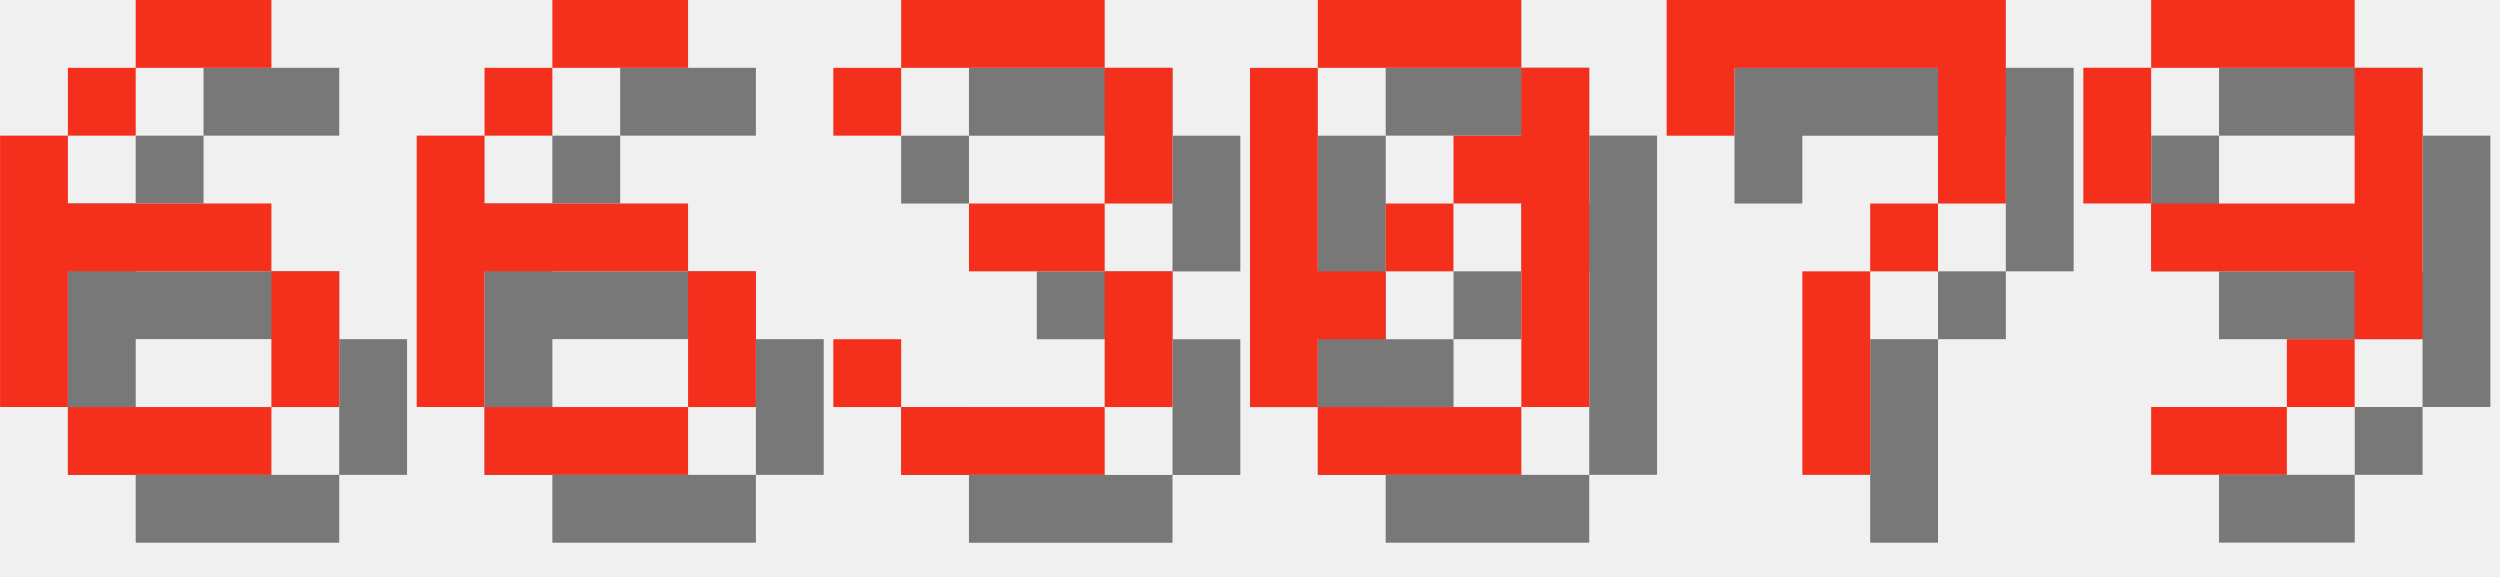
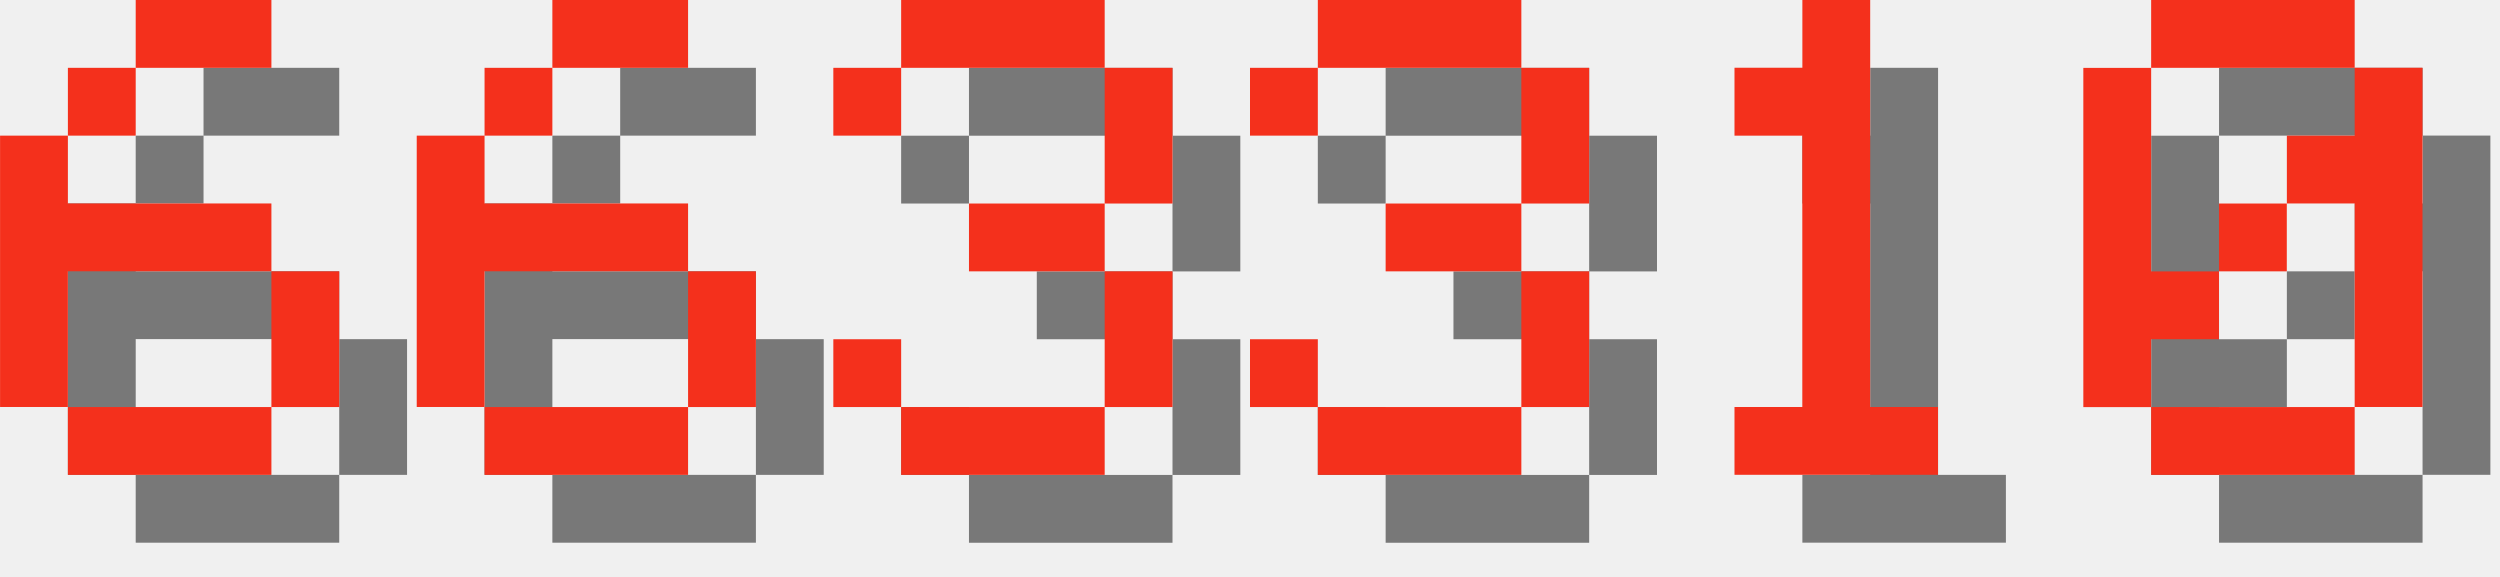
<svg xmlns="http://www.w3.org/2000/svg" version="1.1" width="156.0" height="36">
  <style>
        .text-foreground {
            fill: #F4301C;
        }
        .text-shadow {
            fill: #000000;
            fill-opacity: 0.5;
        }
    </style>
  <g class="digit" id="digit_6" transform="translate(0.0, 0), scale(4)">
    <path id="digit_6_shadow" class="text-shadow" d="m3.175 1.058v1.058h2.117v-1.058h-2.117zm0 1.058h-1.058v1.058h1.058v-1.058zm-1.058 1.058h-1.058v4.233h1.058v-2.117h3.175v-1.058h-3.175v-1.058zm3.175 2.117v2.117h1.058v-2.117h-1.058zm0 2.117h-3.175v1.058h3.175v-1.058z" fill-opacity=".5" style="paint-order:stroke fill markers" />
    <path id="digit_6_fg" class="text-foreground" d="m2.117 0v1.058h2.117v-1.058h-2.117zm0 1.058h-1.058v1.058h1.058v-1.058zm-1.058 1.058h-1.058v4.233h1.058v-2.117h3.175v-1.058h-3.175v-1.058zm3.175 2.117v2.117h1.058v-2.117h-1.058zm0 2.117h-3.175v1.058h3.175v-1.058z" fill="#fff" style="paint-order:stroke fill markers" />
  </g>
  <g class="digit" id="digit_6" transform="translate(26.0, 0), scale(4)">
    <path id="digit_6_shadow" class="text-shadow" d="m3.175 1.058v1.058h2.117v-1.058h-2.117zm0 1.058h-1.058v1.058h1.058v-1.058zm-1.058 1.058h-1.058v4.233h1.058v-2.117h3.175v-1.058h-3.175v-1.058zm3.175 2.117v2.117h1.058v-2.117h-1.058zm0 2.117h-3.175v1.058h3.175v-1.058z" fill-opacity=".5" style="paint-order:stroke fill markers" />
    <path id="digit_6_fg" class="text-foreground" d="m2.117 0v1.058h2.117v-1.058h-2.117zm0 1.058h-1.058v1.058h1.058v-1.058zm-1.058 1.058h-1.058v4.233h1.058v-2.117h3.175v-1.058h-3.175v-1.058zm3.175 2.117v2.117h1.058v-2.117h-1.058zm0 2.117h-3.175v1.058h3.175v-1.058z" fill="#fff" style="paint-order:stroke fill markers" />
  </g>
  <g class="digit" id="digit_3" transform="translate(52.0, 0), scale(4)">
    <path id="digit_3_shadow" class="text-shadow" d="m1.058 2.117v1.058h1.058v-1.058h3.175v2.117h-2.117v1.058h2.117v2.117h-3.175v-1.058h-1.058v1.058h1.058v1.058h3.175v-1.058h1.058v-2.117h-1.058v-1.058h1.058v-2.117h-1.058v-1.058h-3.175v1.058h-1.058z" fill-opacity=".5" style="paint-order:stroke fill markers" />
    <path id="digit_3_fg" class="text-foreground" d="m0 1.058v1.058h1.058v-1.058h3.175v2.117h-2.117v1.058h2.117v2.117h-3.175v-1.058h-1.058v1.058h1.058v1.058h3.175v-1.058h1.058v-2.117h-1.058v-1.058h1.058v-2.117h-1.058v-1.058h-3.175v1.058h-1.058z" fill="#fff" style="paint-order:stroke fill markers" />
  </g>
-   <g class="digit" id="digit_0" transform="translate(78.0, 0), scale(4)">
+   <g class="digit" id="digit_3" transform="translate(78.0, 0), scale(4)">
+     <path id="digit_3_shadow" class="text-shadow" d="m1.058 2.117v1.058h1.058v-1.058h3.175v2.117h-2.117v1.058h2.117v2.117h-3.175v-1.058h-1.058v1.058h1.058v1.058h3.175v-1.058h1.058v-2.117h-1.058v-1.058h1.058v-2.117h-1.058v-1.058h-3.175v1.058h-1.058z" fill-opacity=".5" style="paint-order:stroke fill markers" />
+     <path id="digit_3_fg" class="text-foreground" d="m0 1.058v1.058h1.058v-1.058h3.175v2.117h-2.117v1.058h2.117v2.117h-3.175v-1.058h-1.058v1.058h1.058v1.058h3.175v-1.058h1.058v-2.117h-1.058v-1.058h1.058v-2.117h-1.058v-1.058h-3.175v1.058h-1.058z" fill="#fff" style="paint-order:stroke fill markers" />
+   </g>
+   <g class="digit" id="digit_1" transform="translate(104.0, 0), scale(4)">
+     <path id="digit_1_shadow" class="text-shadow" d="m2.117 2.117v1.058h1.058v4.233h-1.058v1.058h3.175v-1.058h-1.058v-6.35h-1.058v1.058h-1.058z" fill-opacity=".5" style="paint-order:stroke fill markers" />
+     <path id="digit_1_fg" class="text-foreground" d="m1.058 1.058v1.058h1.058v4.233h-1.058v1.058h3.175v-1.058h-1.058v-6.35h-1.058v1.058h-1.058z" fill="#fff" style="paint-order:stroke fill markers" />
+   </g>
+   <g class="digit" id="digit_0" transform="translate(130.0, 0), scale(4)">
    <path id="digit_0_shadow" class="text-shadow" d="m2.117 1.058v1.058h3.175v-1.058h-3.175zm3.175 1.058v1.058h-1.058v1.058h1.058v3.175h1.058v-5.292h-1.058zm0 5.292h-3.175v1.058h3.175v-1.058zm-3.175 0v-1.058h1.058v-1.058h-1.058v-3.175h-1.058v5.292h1.058zm1.058-2.117h1.058v-1.058h-1.058v1.058z" fill-opacity=".5" style="paint-order:stroke fill markers" />
    <path id="digit_0_fg" class="text-foreground" d="m1.058 0v1.058h3.175v-1.058h-3.175zm3.175 1.058v1.058h-1.058v1.058h1.058v3.175h1.058v-5.292h-1.058zm0 5.292h-3.175v1.058h3.175v-1.058zm-3.175 0v-1.058h1.058v-1.058h-1.058v-3.175h-1.058v5.292h1.058zm1.058-2.117h1.058v-1.058h-1.058v1.058z" fill="#fff" style="paint-order:stroke fill markers" />
  </g>
-   <g class="digit" id="digit_7" transform="translate(104.0, 0), scale(4)">
-     <path id="digit_7_shadow" class="text-shadow" d="m1.058 1.058 2e-6 2.117h1.058v-1.058h3.175v1.058l2e-7 1.058h-1.058v1.058h-1.058l4e-7 3.175 1.058 1e-7v-3.175h1.058v-1.058h1.058l5e-7 -1.058v-2.117z" fill-opacity=".5" style="paint-order:stroke fill markers" />
-     <path id="digit_7_fg" class="text-foreground" d="m0 0 2e-6 2.117h1.058v-1.058h3.175v1.058l2e-7 1.058h-1.058v1.058h-1.058l4e-7 3.175 1.058 1e-7v-3.175h1.058v-1.058h1.058l5e-7 -1.058v-2.117z" fill="#fff" style="paint-order:stroke fill markers" />
-   </g>
-   <g class="digit" id="digit_9" transform="translate(130.0, 0), scale(4)">
-     <path id="digit_9_shadow" class="text-shadow" d="m2.117 1.058v1.058h3.175v-1.058h-3.175zm3.175 1.058v2.117h-3.175v1.058h3.175v1.058h1.058v-4.233h-1.058zm0 4.233h-1.058v1.058h1.058v-1.058zm-1.058 1.058h-2.117v1.058h2.117v-1.058zm-2.117-3.175v-2.117h-1.058v2.117h1.058z" fill-opacity=".5" style="paint-order:stroke fill markers" />
-     <path id="digit_9_fg" class="text-foreground" d="m1.058 0v1.058h3.175v-1.058h-3.175zm3.175 1.058v2.117h-3.175v1.058h3.175v1.058h1.058v-4.233h-1.058zm0 4.233h-1.058v1.058h1.058v-1.058zm-1.058 1.058h-2.117v1.058h2.117v-1.058zm-2.117-3.175v-2.117h-1.058v2.117h1.058z" fill="#fff" style="paint-order:stroke fill markers" />
-   </g>
</svg>
